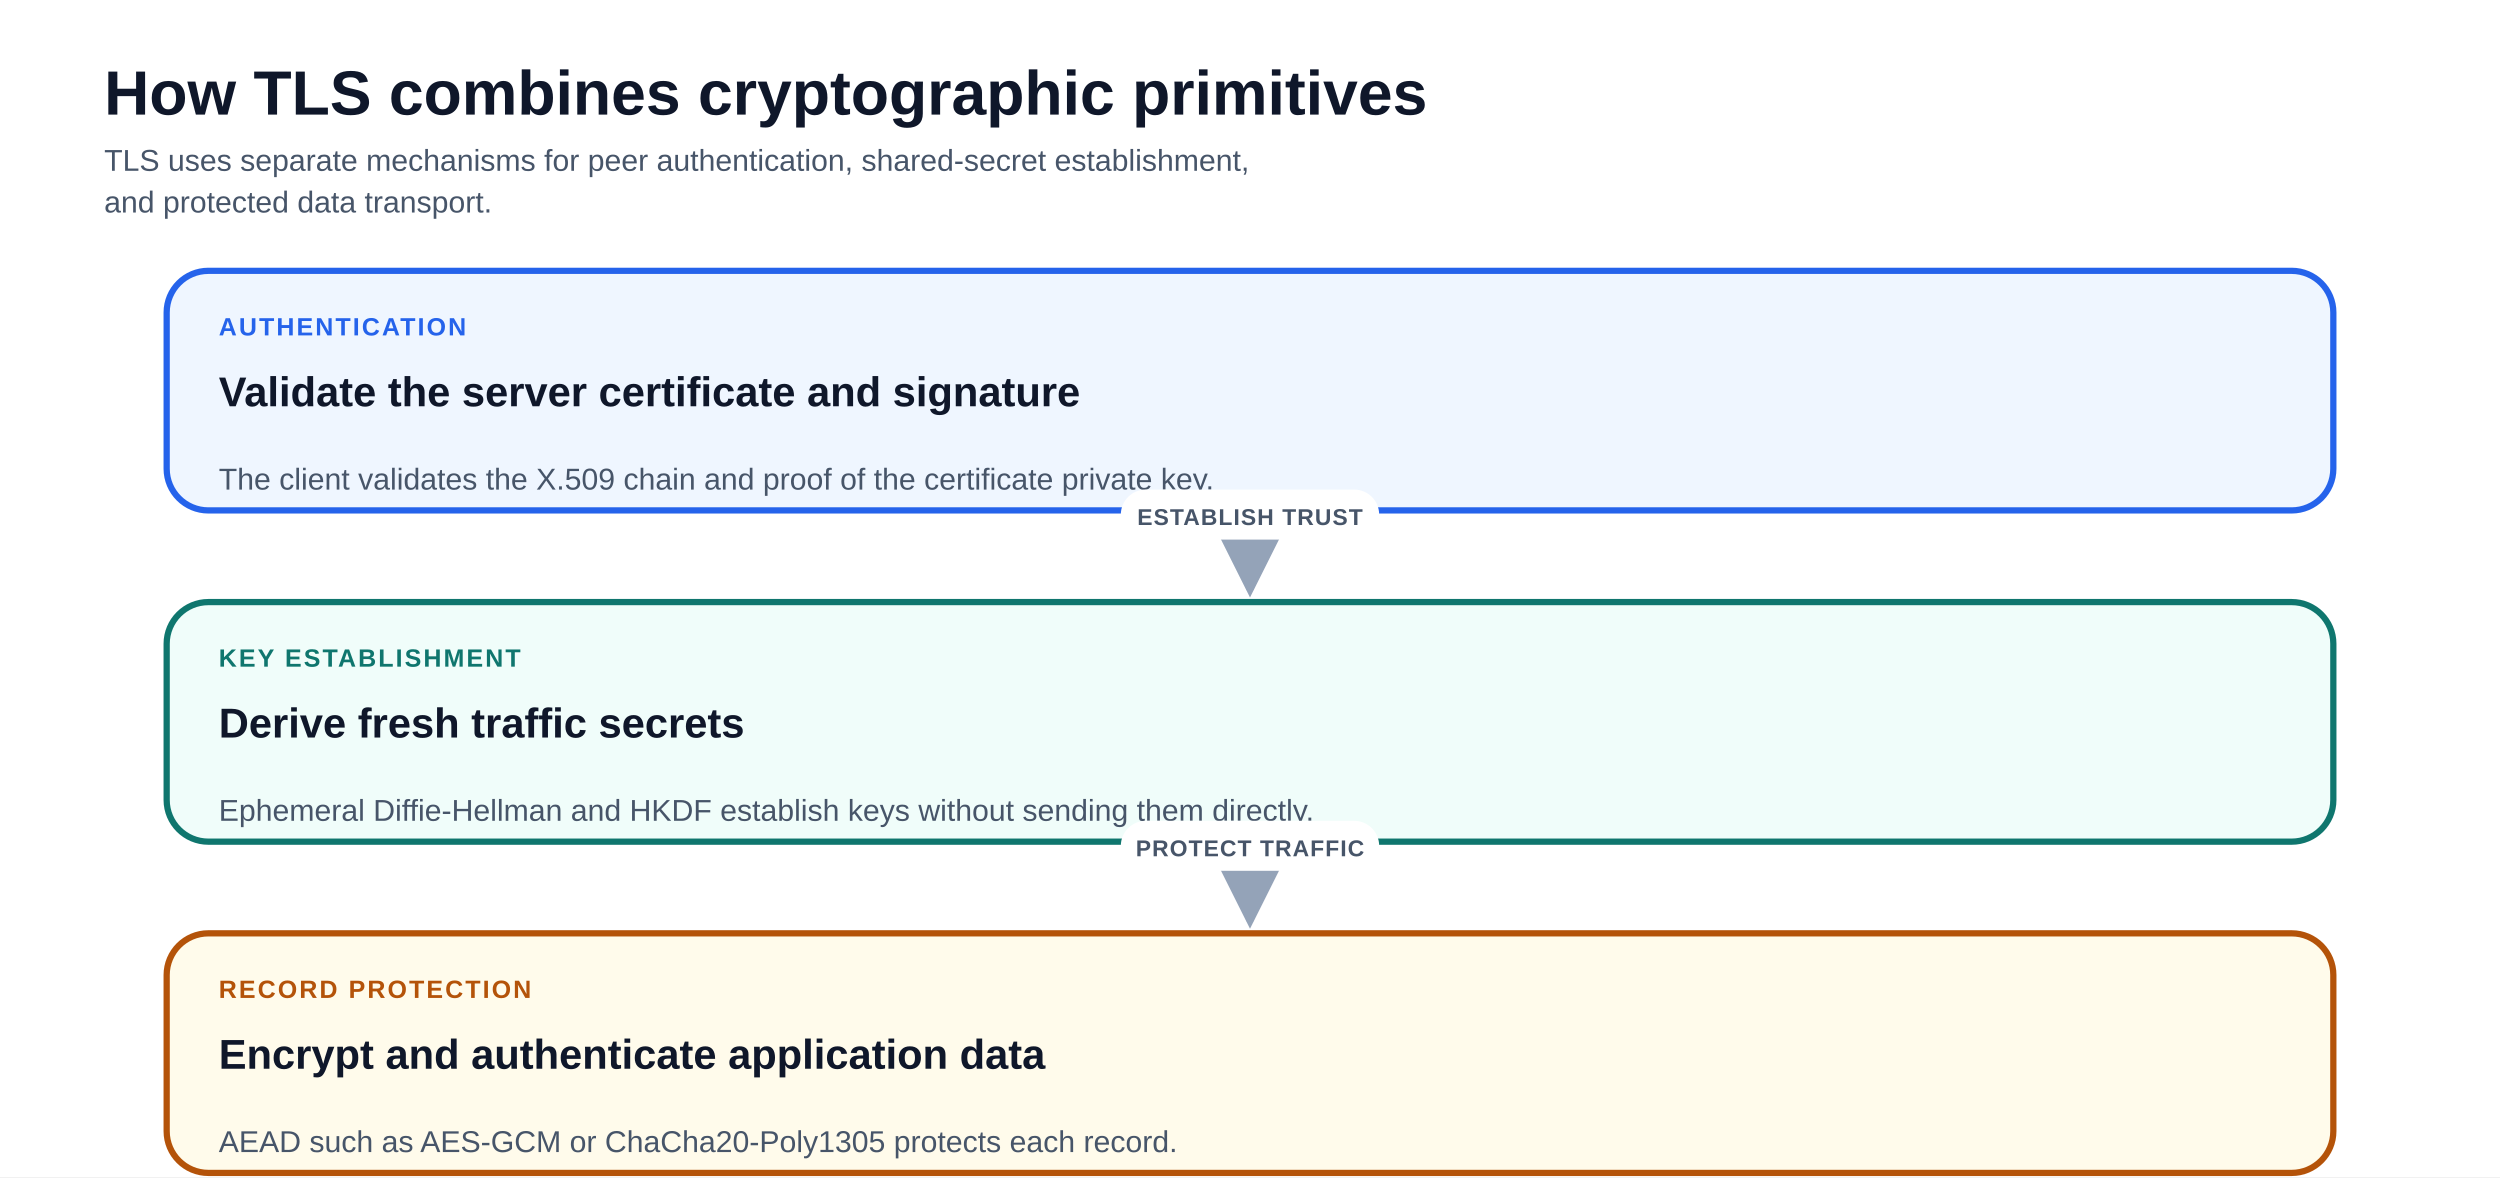
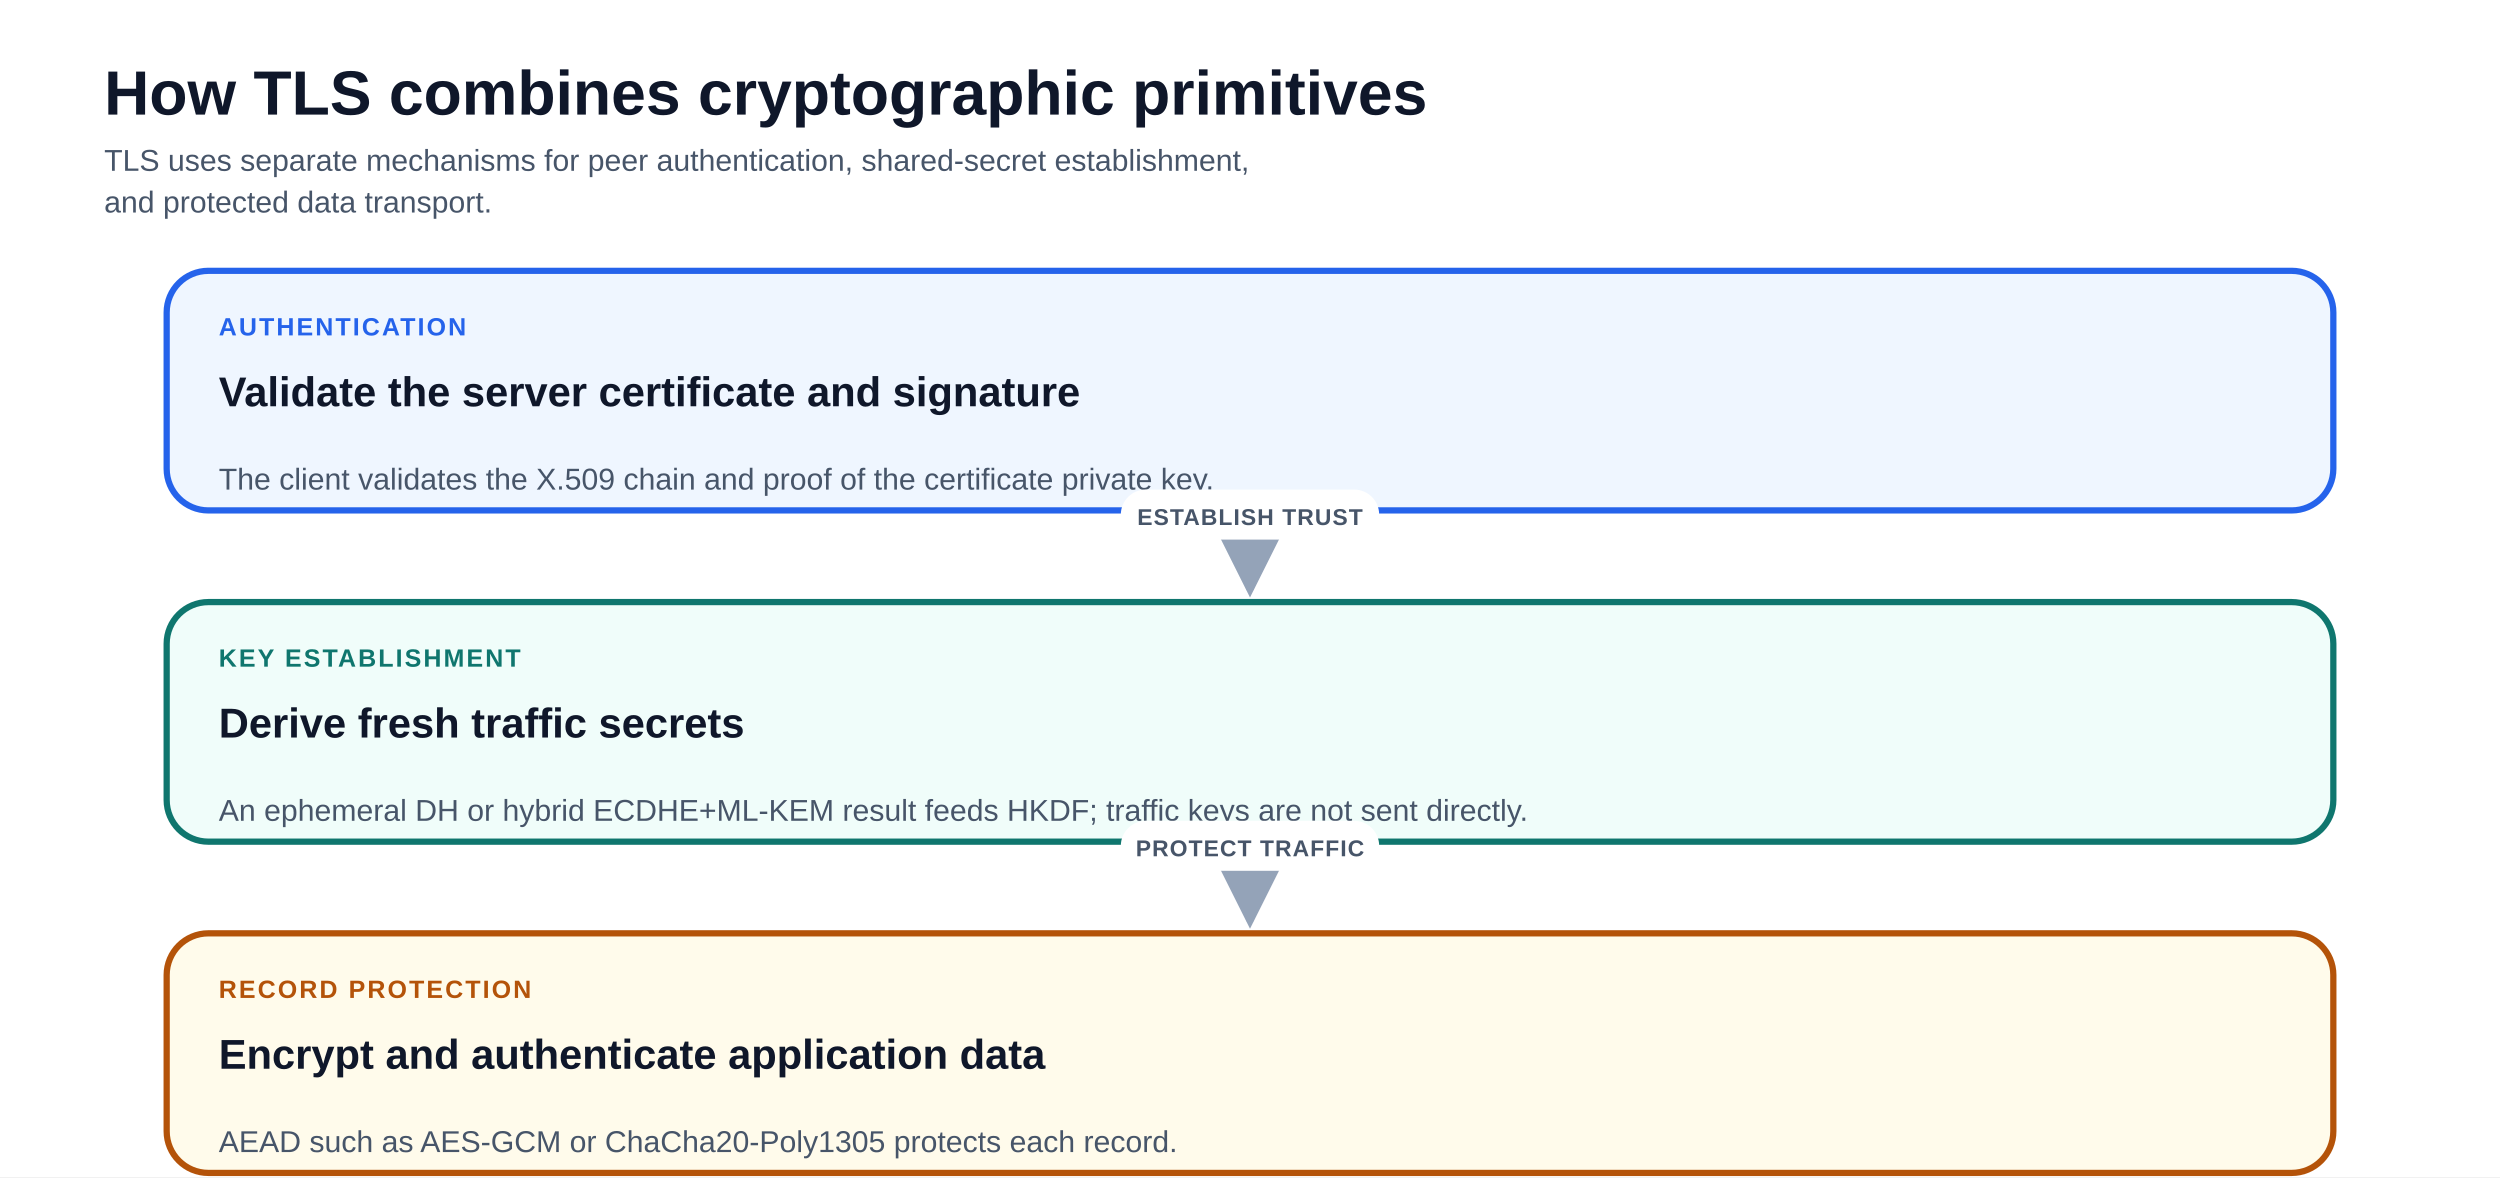
<svg xmlns="http://www.w3.org/2000/svg" viewBox="0 0 1200 565" font-family="-apple-system, BlinkMacSystemFont, 'Segoe UI', Arial, sans-serif" role="img" aria-labelledby="title description">
  <rect width="1200" height="565" fill="#ffffff" />
  <defs>
    <marker id="arrow" viewBox="0 0 10 10" refX="8.5" refY="5" markerWidth="8" markerHeight="8" orient="auto">
      <path d="M0 0 L10 5 L0 10Z" fill="#94a3b8" />
    </marker>
    <marker id="arrow-reverse" viewBox="0 0 10 10" refX="1.5" refY="5" markerWidth="8" markerHeight="8" orient="auto">
      <path d="M10 0 L0 5 L10 10Z" fill="#94a3b8" />
    </marker>
    <marker id="arrow-blue" viewBox="0 0 10 10" refX="8.5" refY="5" markerWidth="8" markerHeight="8" orient="auto">
      <path d="M0 0 L10 5 L0 10Z" fill="#2563eb" />
    </marker>
    <marker id="arrow-teal" viewBox="0 0 10 10" refX="8.5" refY="5" markerWidth="8" markerHeight="8" orient="auto">
      <path d="M0 0 L10 5 L0 10Z" fill="#0f766e" />
    </marker>
    <marker id="arrow-amber" viewBox="0 0 10 10" refX="8.5" refY="5" markerWidth="8" markerHeight="8" orient="auto">
      <path d="M0 0 L10 5 L0 10Z" fill="#b45309" />
    </marker>
    <marker id="arrow-violet" viewBox="0 0 10 10" refX="8.5" refY="5" markerWidth="8" markerHeight="8" orient="auto">
      <path d="M0 0 L10 5 L0 10Z" fill="#7c3aed" />
    </marker>
    <marker id="arrow-red" viewBox="0 0 10 10" refX="8.5" refY="5" markerWidth="8" markerHeight="8" orient="auto">
      <path d="M0 0 L10 5 L0 10Z" fill="#b91c1c" />
    </marker>
  </defs>
  <text x="50" y="55" font-size="30" font-weight="850" fill="#0f172a">How TLS combines cryptographic primitives</text>
  <text x="50" y="82" font-size="14.5" fill="#475569">TLS uses separate mechanisms for peer authentication, shared-secret establishment,</text>
  <text x="50" y="102" font-size="14.5" fill="#475569">and protected data transport.</text>
  <g>
    <rect x="80" y="130" width="1040" height="115" rx="20" fill="#eff6ff" stroke="#2563eb" stroke-width="3" />
    <text x="105" y="161" font-size="12" font-weight="900" letter-spacing="1" fill="#2563eb">AUTHENTICATION</text>
    <text x="105" y="195" text-anchor="start" font-size="20" font-weight="800" fill="#0f172a">Validate the server certificate and signature</text>
    <text x="105" y="235" text-anchor="start" font-size="14.5" font-weight="500" fill="#475569">The client validates the X.509 chain and proof of the certificate private key.</text>
  </g>
  <g>
    <rect x="80" y="289" width="1040" height="115" rx="20" fill="#f0fdfa" stroke="#0f766e" stroke-width="3" />
    <text x="105" y="320" font-size="12" font-weight="900" letter-spacing="1" fill="#0f766e">KEY ESTABLISHMENT</text>
    <text x="105" y="354" text-anchor="start" font-size="20" font-weight="800" fill="#0f172a">Derive fresh traffic secrets</text>
-     <text x="105" y="394" text-anchor="start" font-size="14.5" font-weight="500" fill="#475569">Ephemeral Diffie-Hellman and HKDF establish keys without sending them directly.</text>
+     <text x="105" y="394" text-anchor="start" font-size="14.5" font-weight="500" fill="#475569">An ephemeral DH or hybrid ECDHE+ML-KEM result feeds HKDF; traffic keys are not sent directly.</text>
  </g>
  <g>
    <rect x="80" y="448" width="1040" height="115" rx="20" fill="#fffbeb" stroke="#b45309" stroke-width="3" />
    <text x="105" y="479" font-size="12" font-weight="900" letter-spacing="1" fill="#b45309">RECORD PROTECTION</text>
    <text x="105" y="513" text-anchor="start" font-size="20" font-weight="800" fill="#0f172a">Encrypt and authenticate application data</text>
    <text x="105" y="553" text-anchor="start" font-size="14.5" font-weight="500" fill="#475569">AEAD such as AES-GCM or ChaCha20-Poly1305 protects each record.</text>
  </g>
  <path d="M600 252 L600 282" fill="none" stroke="#94a3b8" stroke-width="4" stroke-linecap="round" marker-end="url(#arrow)" />
  <rect x="538" y="235" width="124" height="24" rx="12" fill="#ffffff" />
  <text x="600" y="252" text-anchor="middle" font-size="11" font-weight="900" letter-spacing=".5" fill="#475569">ESTABLISH TRUST</text>
  <path d="M600 411 L600 441" fill="none" stroke="#94a3b8" stroke-width="4" stroke-linecap="round" marker-end="url(#arrow)" />
  <rect x="538" y="394" width="124" height="24" rx="12" fill="#ffffff" />
  <text x="600" y="411" text-anchor="middle" font-size="11" font-weight="900" letter-spacing=".5" fill="#475569">PROTECT TRAFFIC</text>
</svg>
